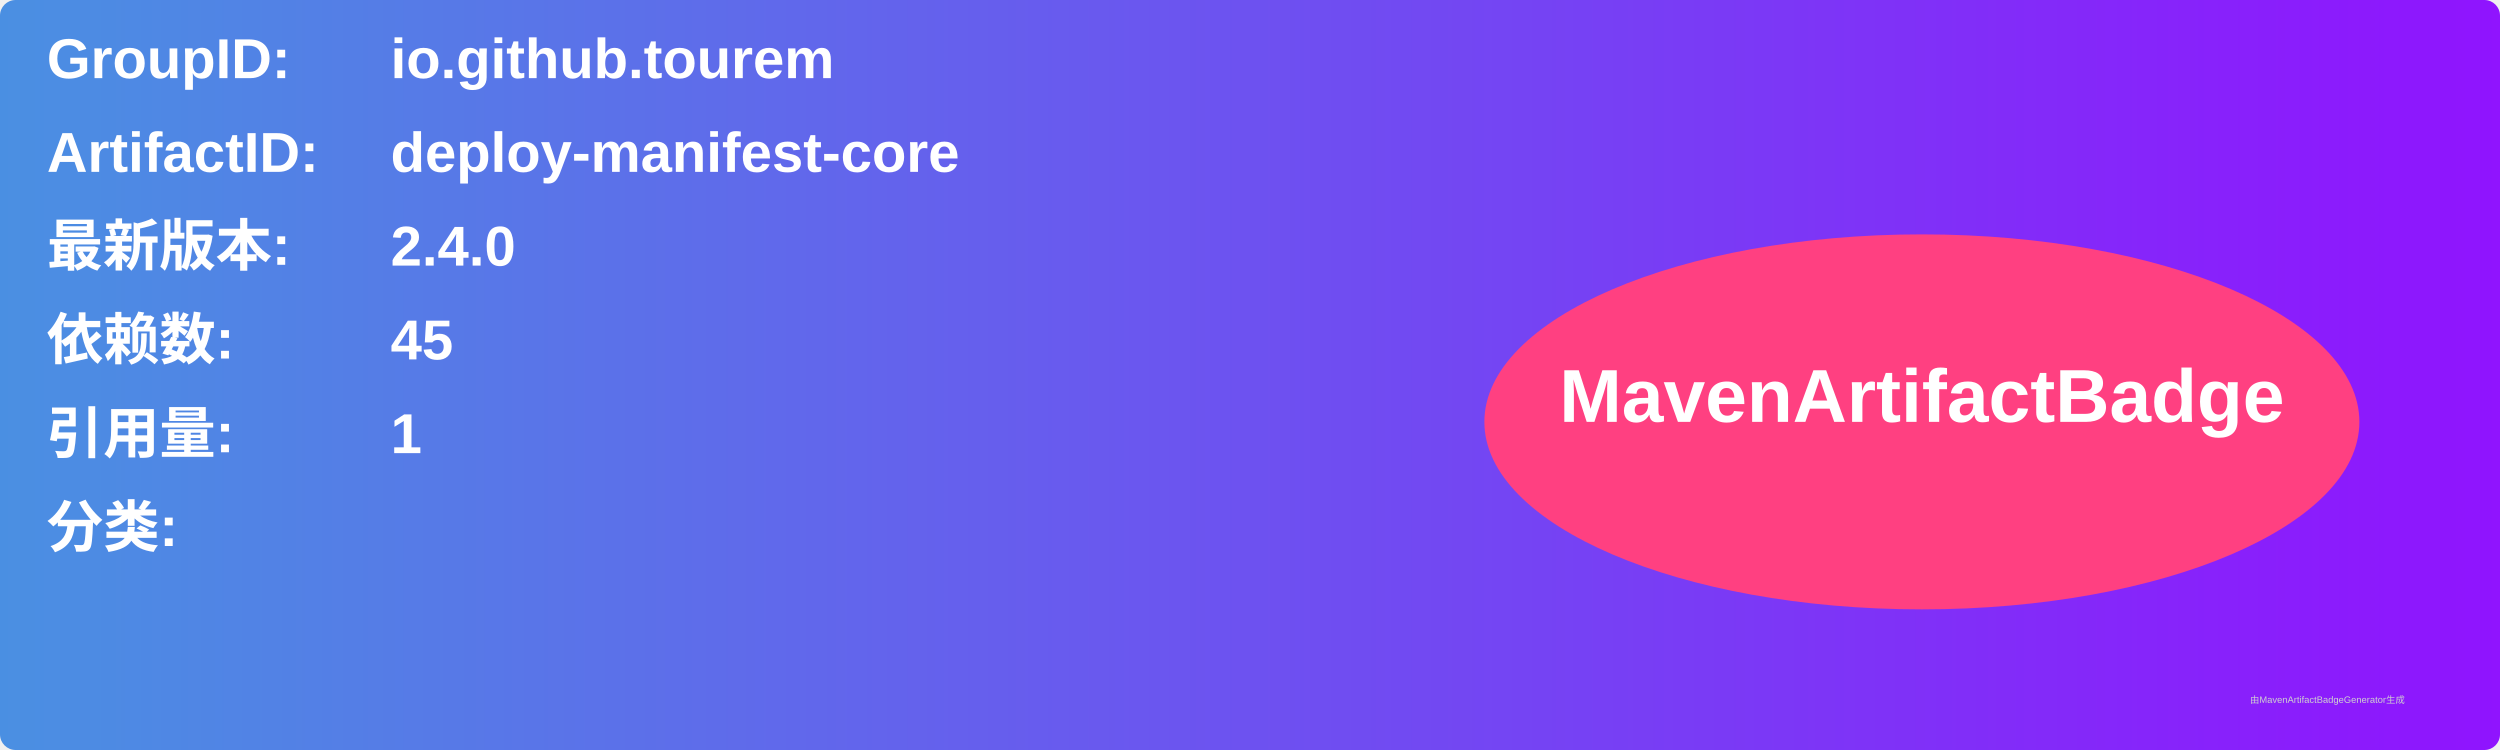
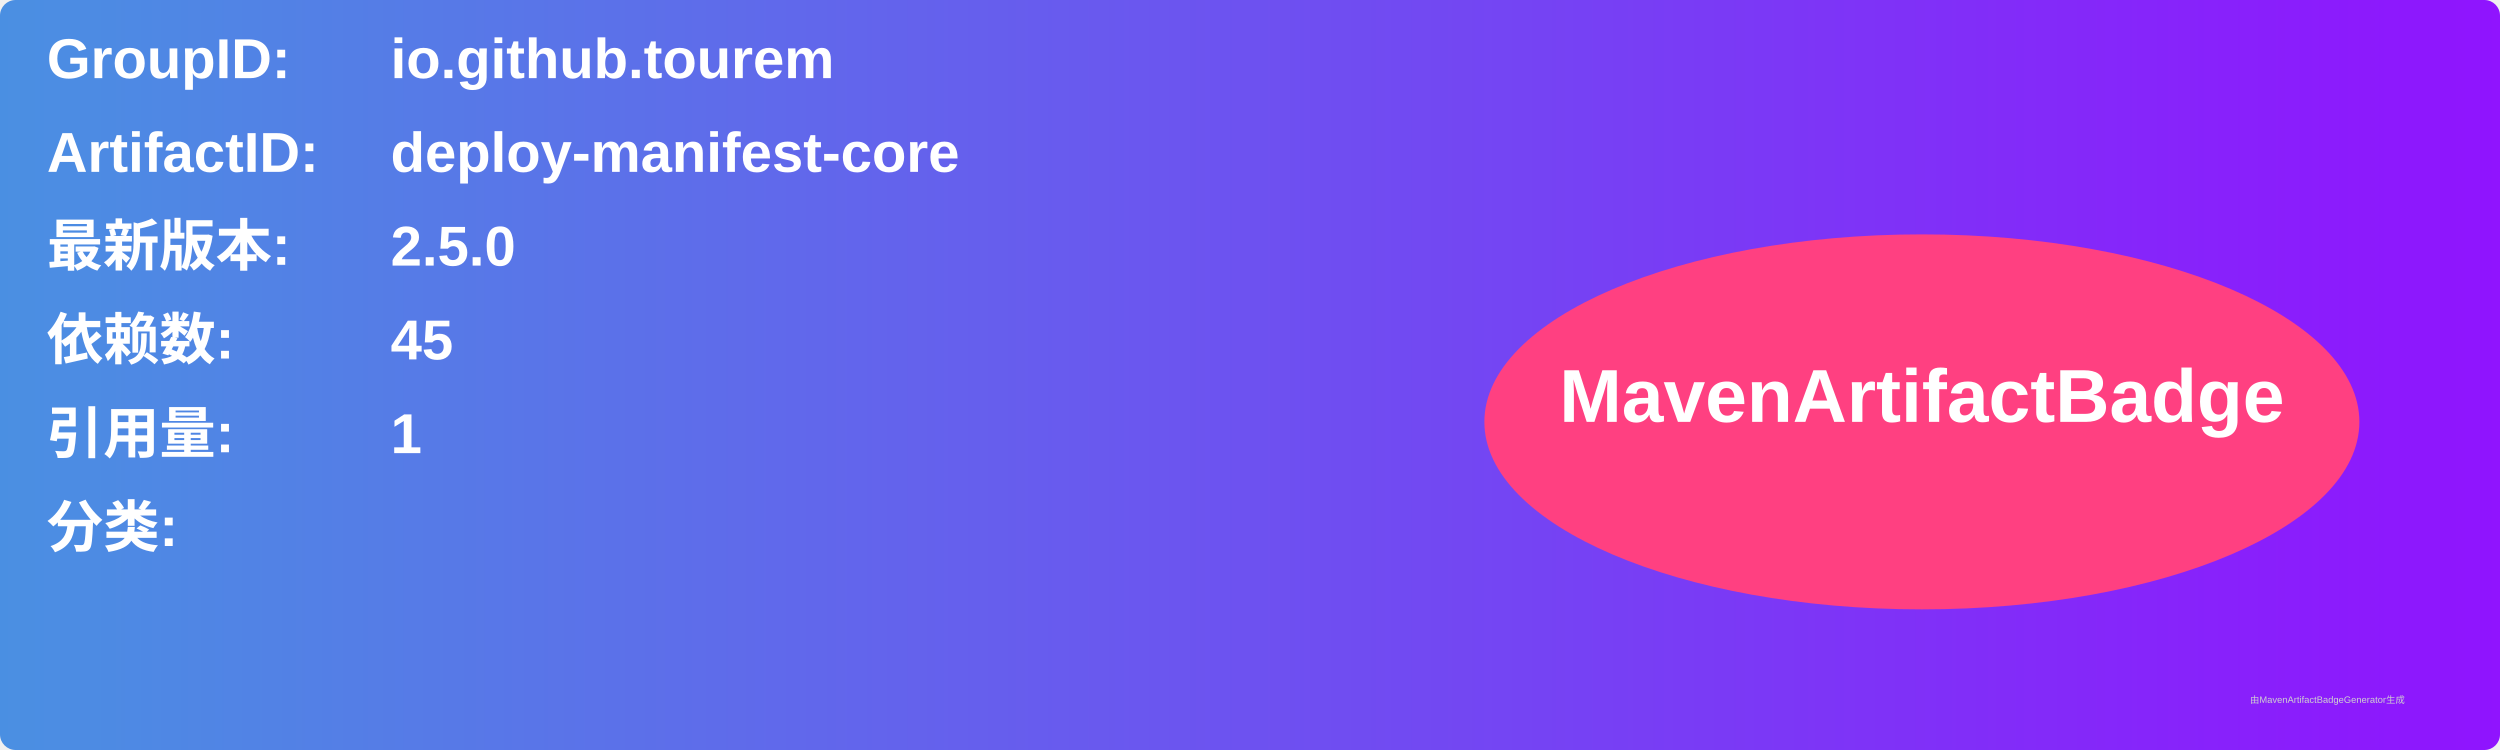
<svg xmlns="http://www.w3.org/2000/svg" width="800" height="240" viewBox="0 0 800 240">
  <linearGradient id="grad" x1="0%" y1="0%" x2="100%" y2="0%">
    <stop offset="0%" stop-color="#4a90e2" />
    <stop offset="100%" stop-color="#9013fe" />
  </linearGradient>
  <rect width="100%" height="100%" rx="5" ry="5" fill="url(#grad)" />
  <g transform="translate(15, 15)">
    <text x="0" y="10" font-family="Arial" font-size="18" fill="white" font-weight="bold" width="260">GroupID:</text>
    <text x="110" y="10" font-family="Arial" font-size="18" fill="white" font-weight="bold" width="460">io.github.tourem</text>
    <text x="0" y="40" font-family="Arial" font-size="18" fill="white" font-weight="bold" width="260">ArtifactID:</text>
    <text x="110" y="40" font-family="Arial" font-size="18" fill="white" font-weight="bold" width="460">deploy-manifest-core</text>
    <text x="0" y="70" font-family="Arial" font-size="18" fill="white" font-weight="bold">最新版本:</text>
    <text x="110" y="70" font-family="Arial" font-size="18" fill="white" font-weight="bold">
-       <tspan font-weight="bold">2.4.0</tspan>
+       <tspan font-weight="bold">2.5.0</tspan>
    </text>
    <text x="0" y="100" font-family="Arial" font-size="18" fill="white" font-weight="bold">依赖数: </text>
    <text x="110" y="100" font-family="Arial" font-size="18" fill="white">
      <tspan font-weight="bold">45</tspan>
    </text>
    <text x="0" y="130" font-family="Arial" font-size="18" fill="white" font-weight="bold">引用量: </text>
    <text x="110" y="130" font-family="Arial" font-size="18" fill="white">
      <tspan font-weight="bold">1</tspan>
    </text>
    <text x="0" y="160" font-family="Arial" font-size="18" fill="white" font-weight="bold">分类:</text>
    <text x="10" y="190" font-family="Arial" font-size="10" fill="white">
      <tspan font-weight="bold" />
    </text>
    <ellipse cx="600" cy="120" rx="140" ry="60" fill="#ff4081" />
    <text x="600" y="120" text-anchor="middle" font-family="Arial" font-size="24" fill="white" font-weight="bold">MavenArtifactBadge</text>
  </g>
  <text x="720" y="225" font-family="Arial" font-size="3" fill="#d0d0d0">由MavenArtifactBadgeGenerator生成</text>
</svg>
